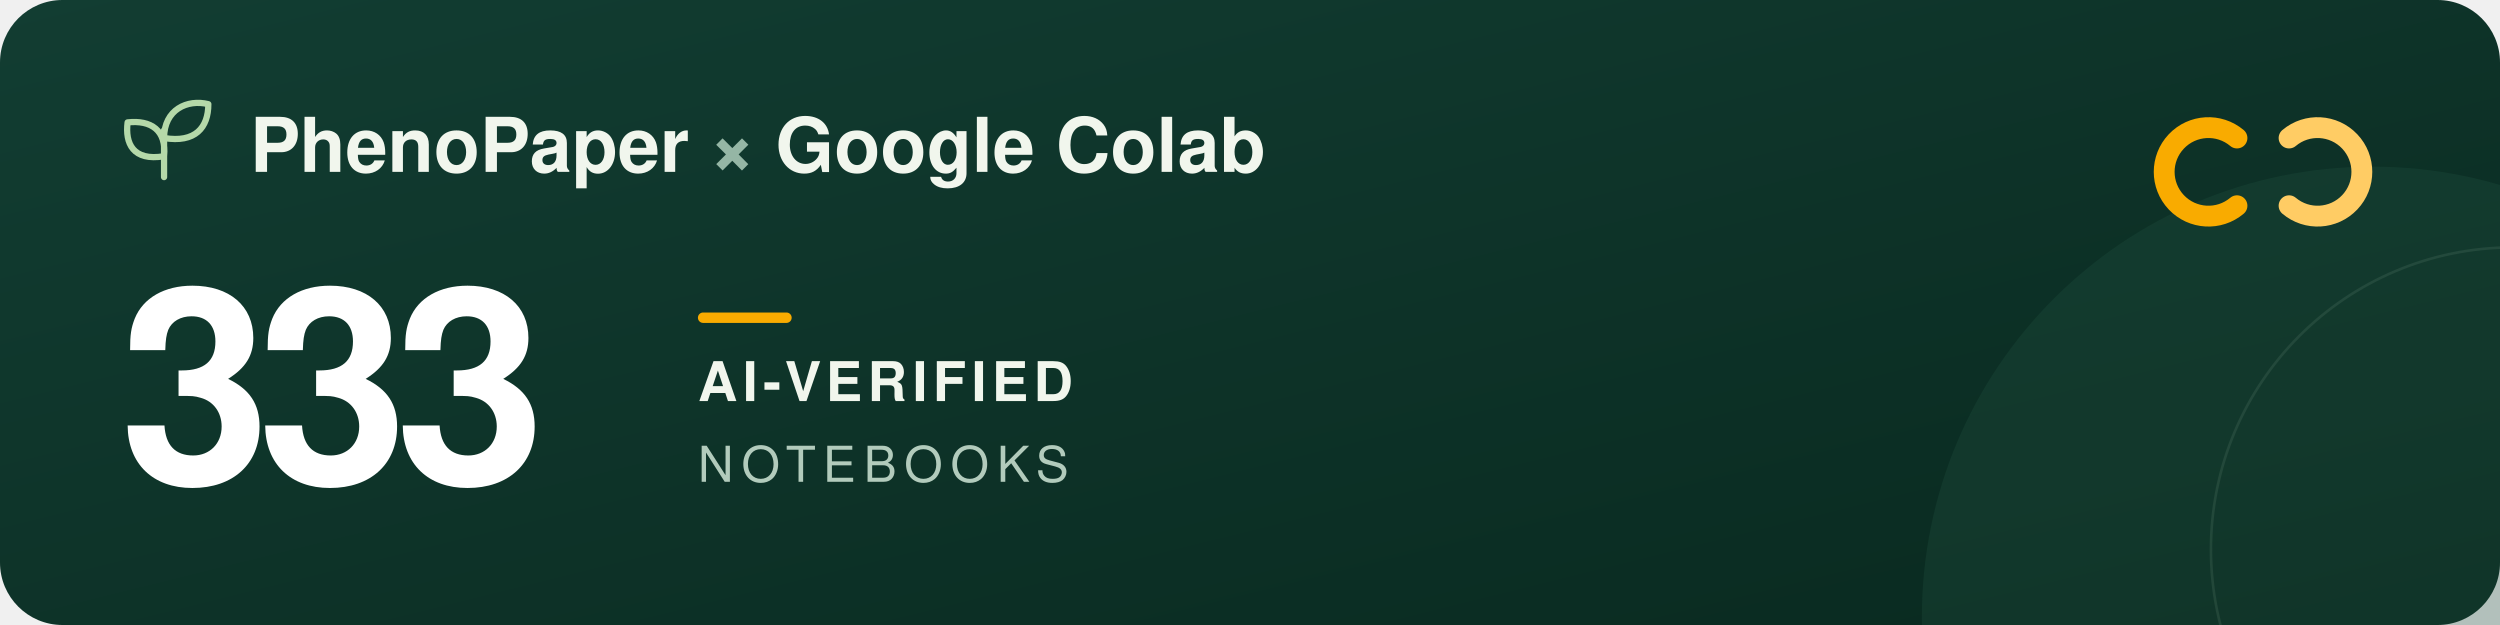
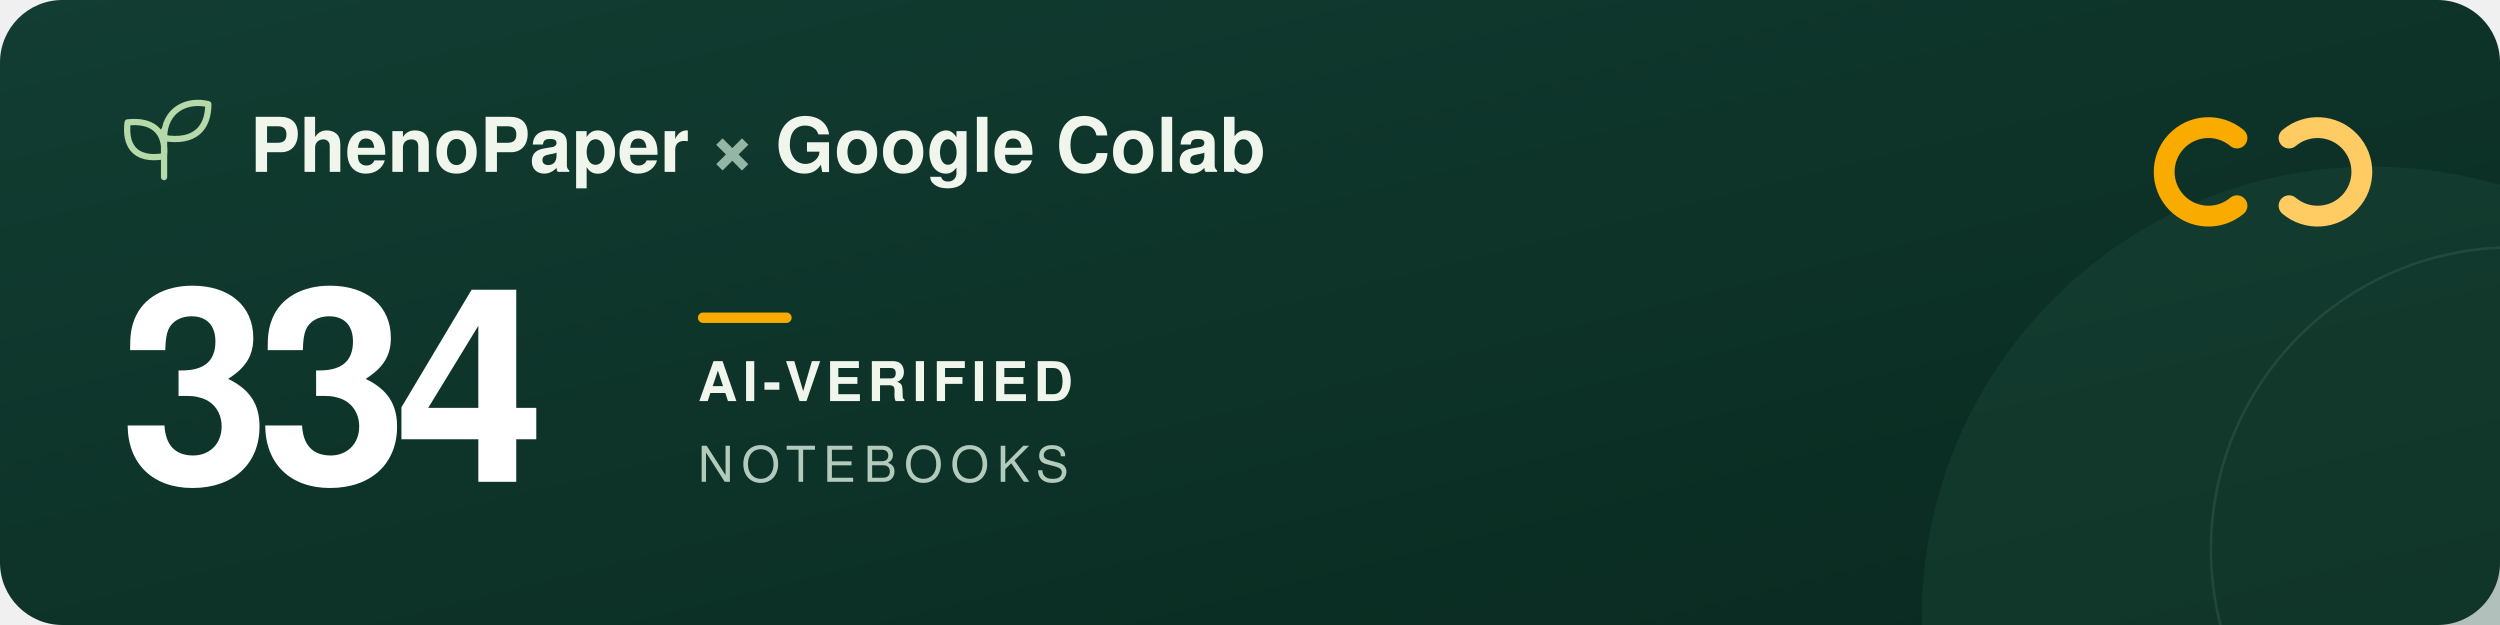
<svg xmlns="http://www.w3.org/2000/svg" width="960" height="240" viewBox="0 0 960 240" role="img" aria-labelledby="title description">
  <defs>
    <linearGradient id="forest" x2="1" y2="1">
      <stop stop-color="#123d32" />
      <stop offset="1" stop-color="#09291f" />
    </linearGradient>
  </defs>
  <rect width="960" height="240" rx="24" fill="url(#forest)" />
  <circle cx="911" cy="237" r="173" fill="#205240" opacity=".3" />
  <circle cx="965" cy="211" r="116" fill="none" stroke="#a5c6ad" stroke-opacity=".12" />
  <g transform="translate(48 39)" fill="none" stroke="#b5d9a9" stroke-width="2.4" stroke-linecap="round" stroke-linejoin="round">
    <path d="M15 29V11M15 21C3 23 0 16 1 8c9-1 15 3 14 13ZM15 14C15 3 24-1 32 1c0 9-5 15-17 13Z" />
  </g>
  <g font-family="-apple-system, BlinkMacSystemFont, 'Segoe UI', Helvetica, Arial, sans-serif">
    <text x="96" y="66" fill="#f1f6ed" font-size="29" font-weight="600">PhenoPaper <tspan fill="#95b6a5">×</tspan> Google Colab</text>
-     <text x="46" y="185" fill="#ffffff" font-size="104" font-weight="700" letter-spacing="-5">333</text>
+     <text x="46" y="185" fill="#ffffff" font-size="104" font-weight="700" letter-spacing="-5">334</text>
    <rect x="268" y="120" width="36" height="4" rx="2" fill="#f9ab00" />
    <text x="268" y="154" fill="#f1f6ed" font-size="21" font-weight="600" letter-spacing="2">AI-VERIFIED</text>
    <text x="268" y="185" fill="#b2cbbc" font-size="19" font-weight="500" letter-spacing="3">NOTEBOOKS</text>
  </g>
  <g transform="translate(832 44)" fill="none" stroke-width="8" stroke-linecap="round">
    <path d="M27 9a17 17 0 1 0 0 26" stroke="#f9ab00" />
    <path d="M47 9a17 17 0 1 1 0 26" stroke="#ffcc64" />
  </g>
</svg>
